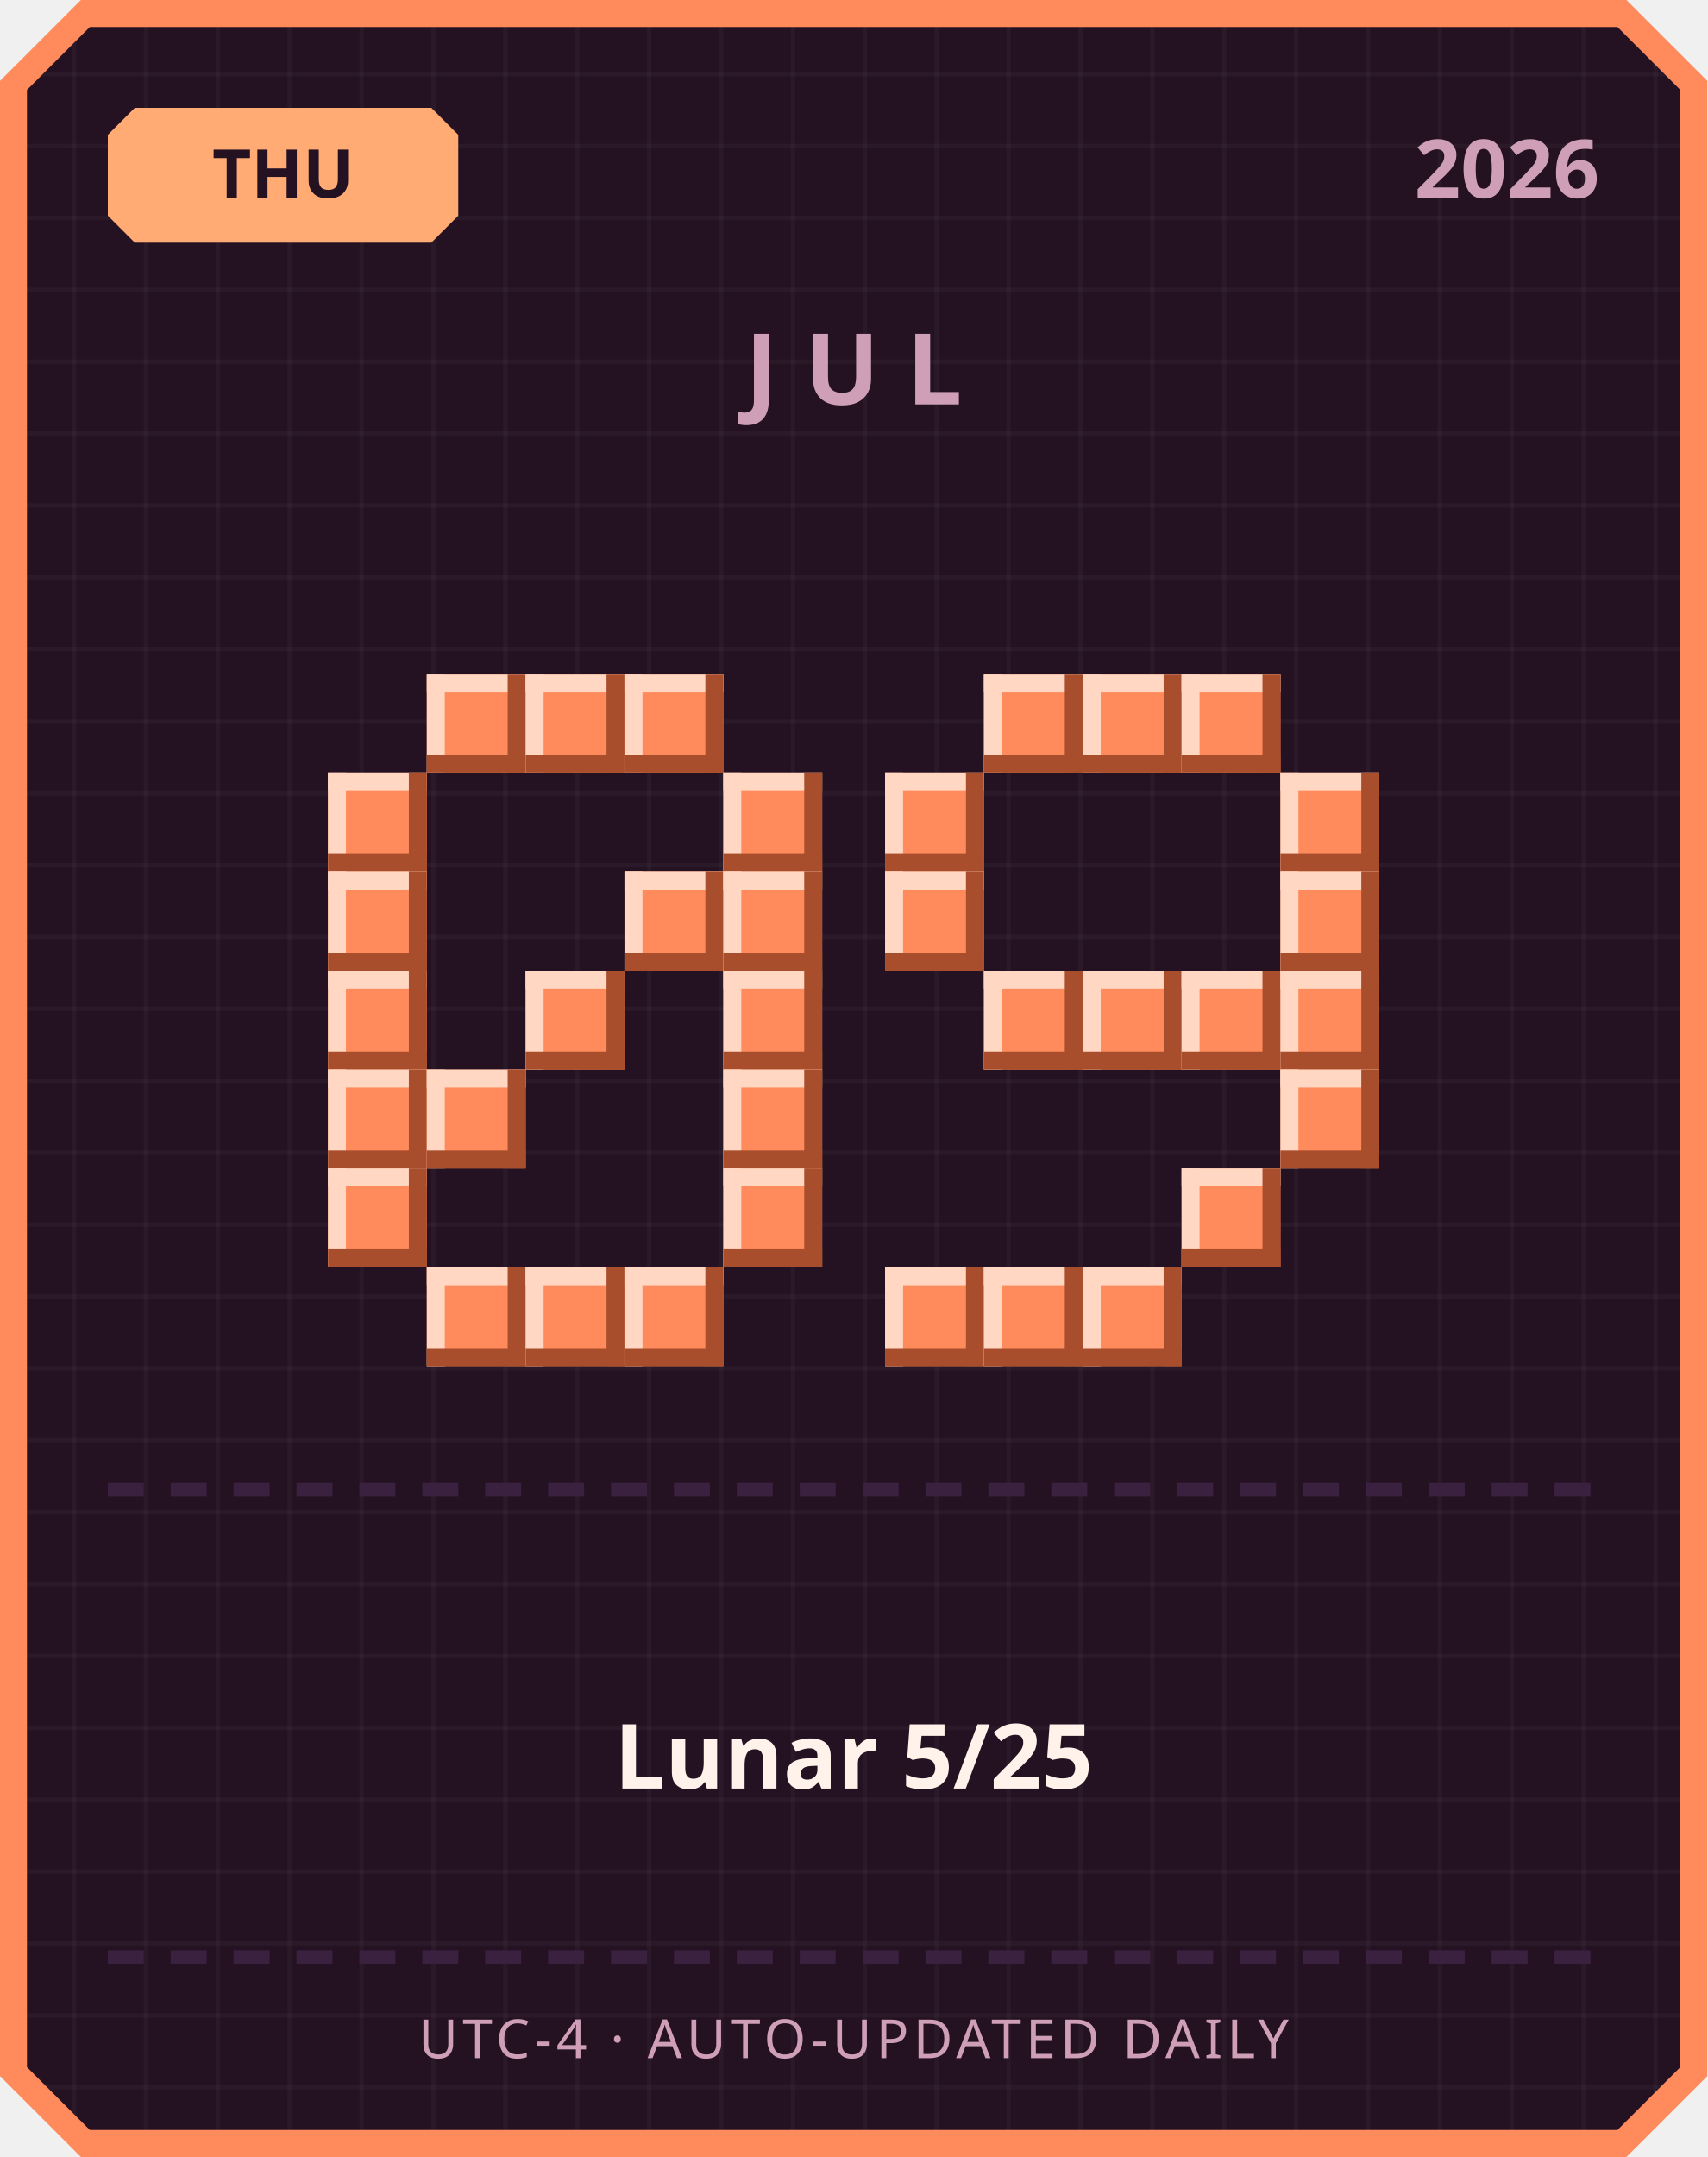
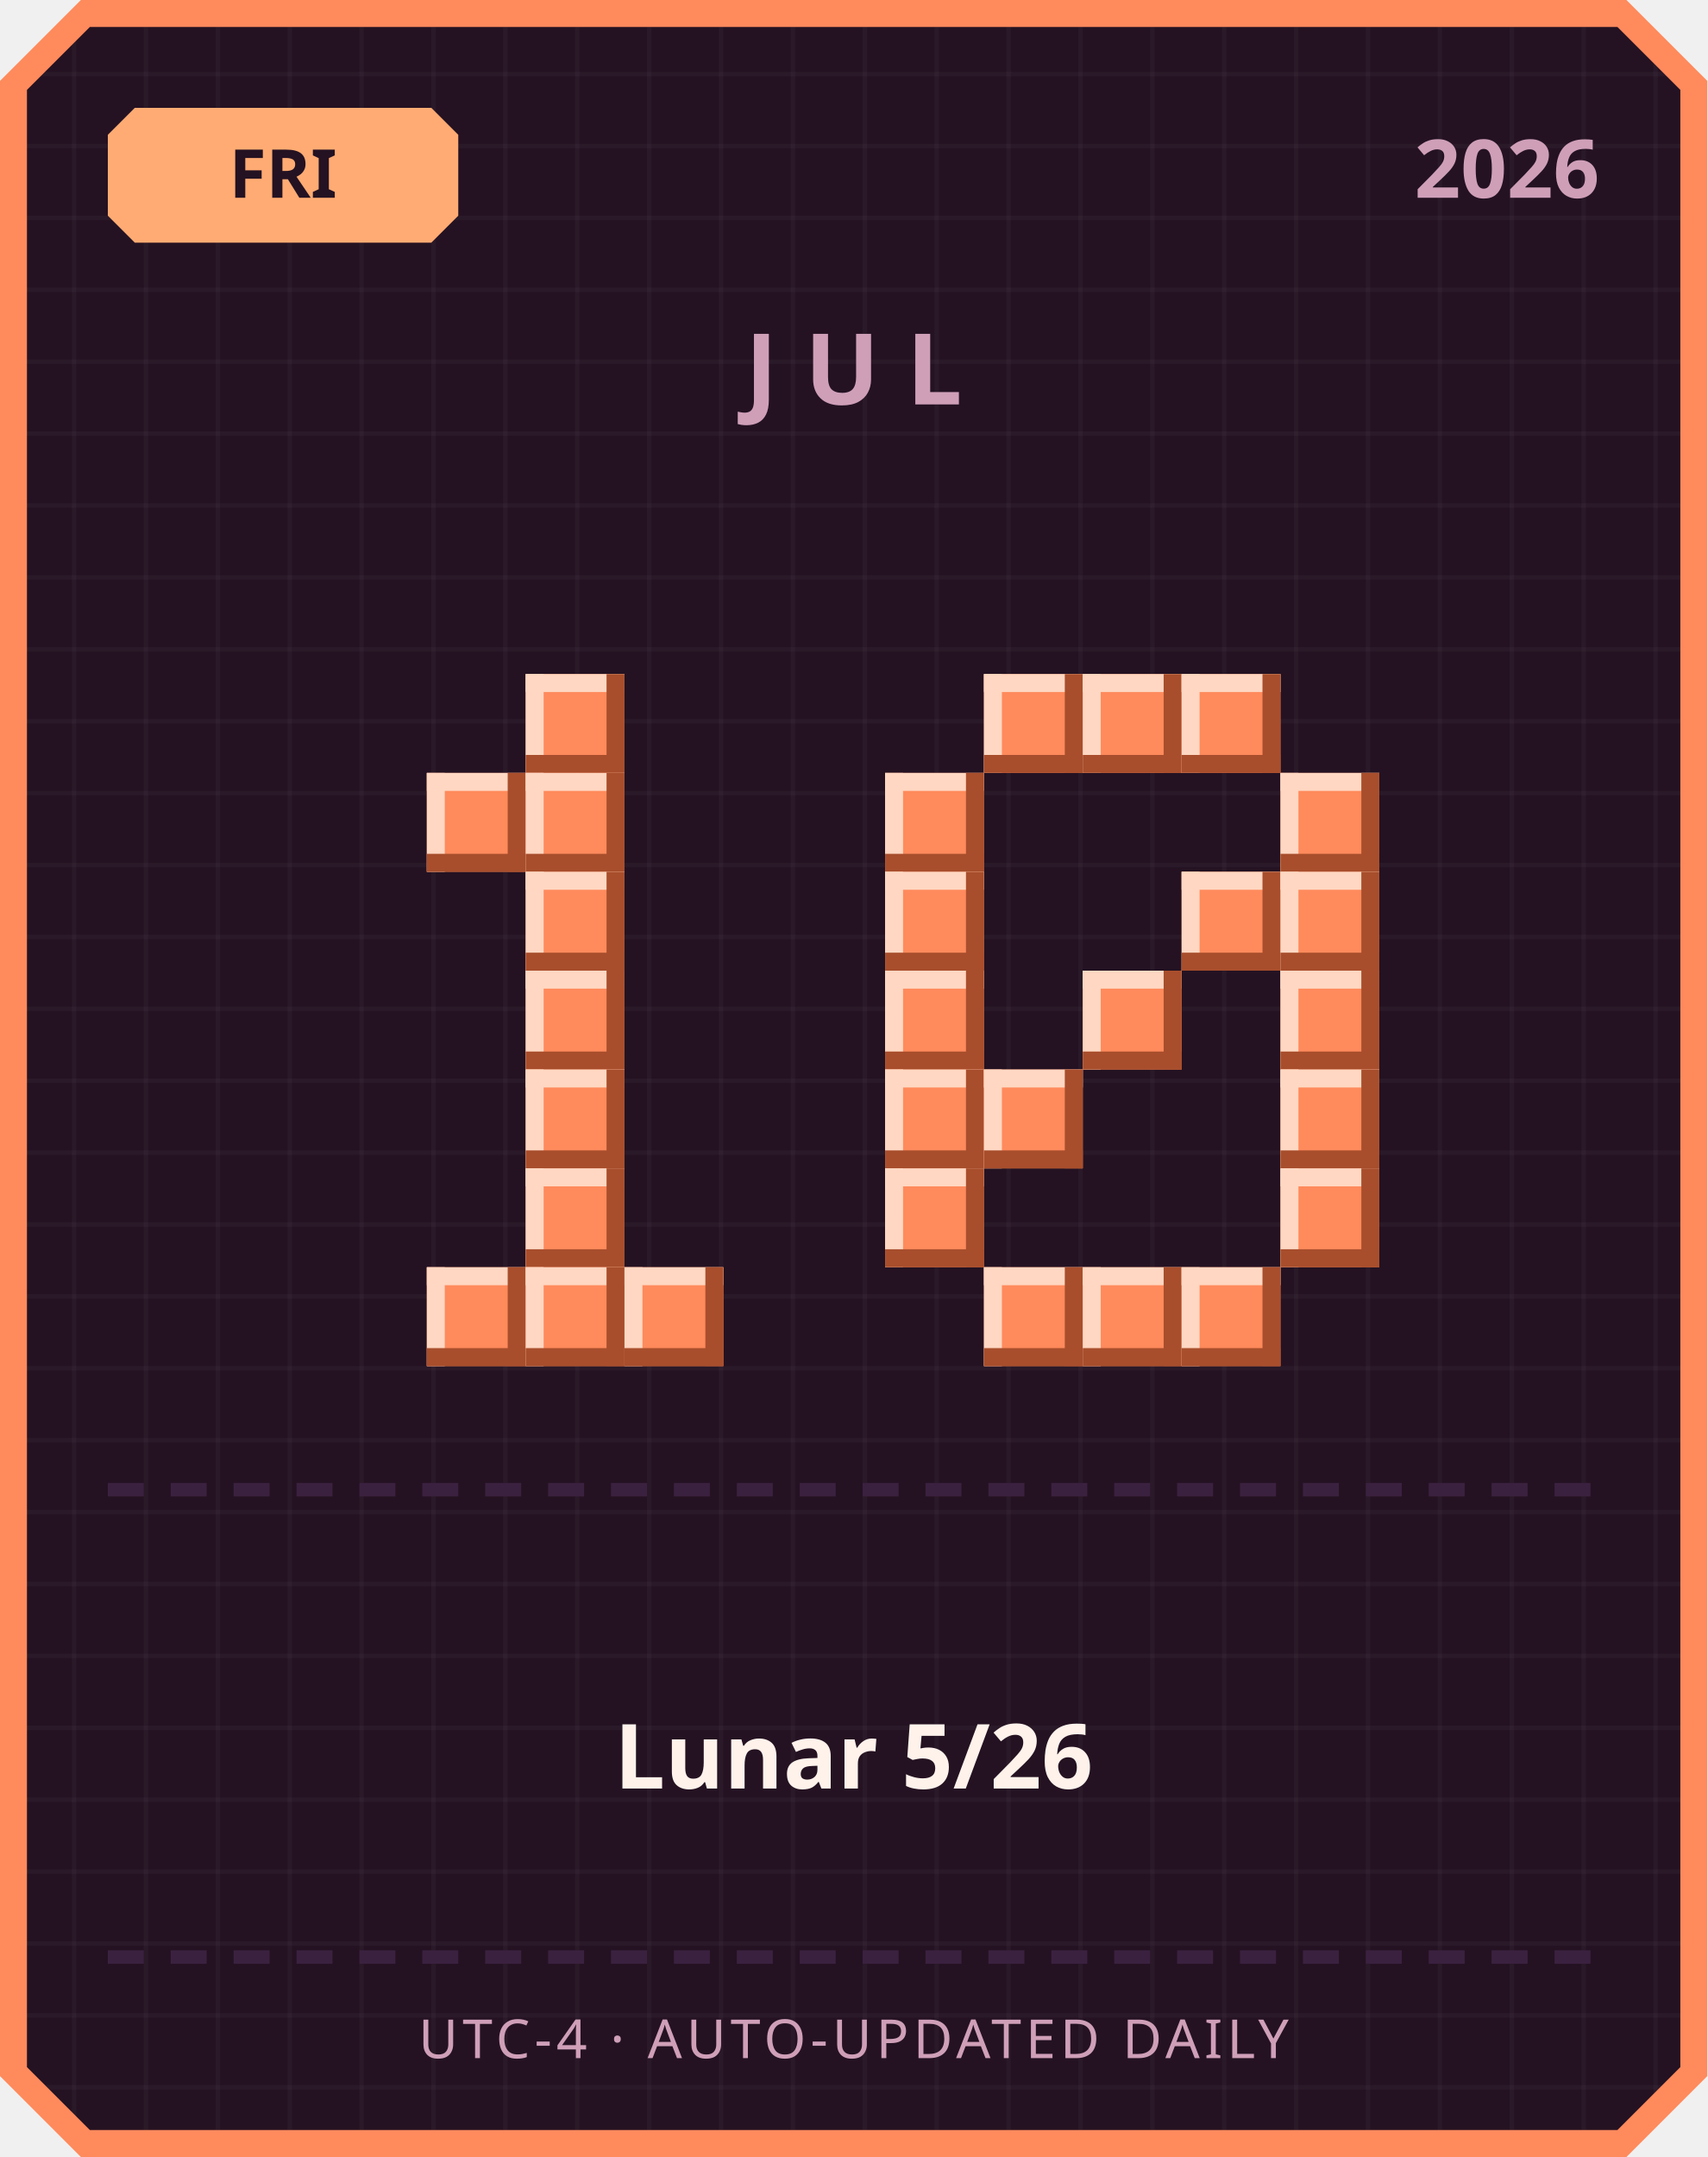
<svg xmlns="http://www.w3.org/2000/svg" width="380" height="480" viewBox="0 0 380 480">
  <defs>
    <pattern id="grid" width="16" height="16" patternUnits="userSpaceOnUse">
      <rect width="16" height="16" fill="#241222" />
      <rect width="1" height="16" fill="#ffffff" opacity="0.03" />
      <rect width="16" height="1" fill="#ffffff" opacity="0.03" />
    </pattern>
  </defs>
  <path d="M 18,0 L 362,0 L 380,18 L 380,462 L 362,480 L 18,480 L 0,462 L 0,18 Z" fill="#ff8a5c" />
  <path d="M 20,6 L 360,6 L 374,20 L 374,460 L 360,474 L 20,474 L 6,460 L 6,20 Z" fill="url(#grid)" />
  <path d="M 30,24 L 96,24 L 102,30 L 102,48 L 96,54 L 30,54 L 24,48 L 24,30 Z" fill="#ffab73" />
-   <text x="63" y="44" text-anchor="middle" font-family="'Segoe UI', sans-serif" font-size="15" font-weight="700" fill="#241222">THU</text>
+   <text x="63" y="44" text-anchor="middle" font-family="'Segoe UI', sans-serif" font-size="15" font-weight="700" fill="#241222">FRI</text>
  <text x="356" y="44" text-anchor="end" font-family="'Segoe UI', sans-serif" font-size="18" font-weight="700" fill="#cf9fb8">2026</text>
  <text x="190" y="90" text-anchor="middle" font-family="'Segoe UI', sans-serif" font-size="22" font-weight="700" letter-spacing="6" fill="#cf9fb8">JUL</text>
-   <rect x="95" y="150" width="22" height="22" fill="#ff8a5c" />
-   <rect x="95" y="150" width="22" height="4" fill="#ffd7c2" />
-   <rect x="95" y="150" width="4" height="22" fill="#ffd7c2" />
-   <rect x="95" y="168" width="22" height="4" fill="#a84e2c" />
-   <rect x="113" y="150" width="4" height="22" fill="#a84e2c" />
  <rect x="117" y="150" width="22" height="22" fill="#ff8a5c" />
  <rect x="117" y="150" width="22" height="4" fill="#ffd7c2" />
  <rect x="117" y="150" width="4" height="22" fill="#ffd7c2" />
  <rect x="117" y="168" width="22" height="4" fill="#a84e2c" />
  <rect x="135" y="150" width="4" height="22" fill="#a84e2c" />
-   <rect x="139" y="150" width="22" height="22" fill="#ff8a5c" />
-   <rect x="139" y="150" width="22" height="4" fill="#ffd7c2" />
-   <rect x="139" y="150" width="4" height="22" fill="#ffd7c2" />
-   <rect x="139" y="168" width="22" height="4" fill="#a84e2c" />
-   <rect x="157" y="150" width="4" height="22" fill="#a84e2c" />
-   <rect x="73" y="172" width="22" height="22" fill="#ff8a5c" />
-   <rect x="73" y="172" width="22" height="4" fill="#ffd7c2" />
-   <rect x="73" y="172" width="4" height="22" fill="#ffd7c2" />
-   <rect x="73" y="190" width="22" height="4" fill="#a84e2c" />
-   <rect x="91" y="172" width="4" height="22" fill="#a84e2c" />
-   <rect x="161" y="172" width="22" height="22" fill="#ff8a5c" />
-   <rect x="161" y="172" width="22" height="4" fill="#ffd7c2" />
-   <rect x="161" y="172" width="4" height="22" fill="#ffd7c2" />
-   <rect x="161" y="190" width="22" height="4" fill="#a84e2c" />
-   <rect x="179" y="172" width="4" height="22" fill="#a84e2c" />
-   <rect x="73" y="194" width="22" height="22" fill="#ff8a5c" />
-   <rect x="73" y="194" width="22" height="4" fill="#ffd7c2" />
-   <rect x="73" y="194" width="4" height="22" fill="#ffd7c2" />
-   <rect x="73" y="212" width="22" height="4" fill="#a84e2c" />
-   <rect x="91" y="194" width="4" height="22" fill="#a84e2c" />
-   <rect x="139" y="194" width="22" height="22" fill="#ff8a5c" />
-   <rect x="139" y="194" width="22" height="4" fill="#ffd7c2" />
-   <rect x="139" y="194" width="4" height="22" fill="#ffd7c2" />
-   <rect x="139" y="212" width="22" height="4" fill="#a84e2c" />
-   <rect x="157" y="194" width="4" height="22" fill="#a84e2c" />
-   <rect x="161" y="194" width="22" height="22" fill="#ff8a5c" />
-   <rect x="161" y="194" width="22" height="4" fill="#ffd7c2" />
-   <rect x="161" y="194" width="4" height="22" fill="#ffd7c2" />
-   <rect x="161" y="212" width="22" height="4" fill="#a84e2c" />
-   <rect x="179" y="194" width="4" height="22" fill="#a84e2c" />
-   <rect x="73" y="216" width="22" height="22" fill="#ff8a5c" />
-   <rect x="73" y="216" width="22" height="4" fill="#ffd7c2" />
-   <rect x="73" y="216" width="4" height="22" fill="#ffd7c2" />
-   <rect x="73" y="234" width="22" height="4" fill="#a84e2c" />
-   <rect x="91" y="216" width="4" height="22" fill="#a84e2c" />
+   <rect x="95" y="172" width="22" height="22" fill="#ff8a5c" />
+   <rect x="95" y="172" width="22" height="4" fill="#ffd7c2" />
+   <rect x="95" y="172" width="4" height="22" fill="#ffd7c2" />
+   <rect x="95" y="190" width="22" height="4" fill="#a84e2c" />
+   <rect x="113" y="172" width="4" height="22" fill="#a84e2c" />
+   <rect x="117" y="172" width="22" height="22" fill="#ff8a5c" />
+   <rect x="117" y="172" width="22" height="4" fill="#ffd7c2" />
+   <rect x="117" y="172" width="4" height="22" fill="#ffd7c2" />
+   <rect x="117" y="190" width="22" height="4" fill="#a84e2c" />
+   <rect x="135" y="172" width="4" height="22" fill="#a84e2c" />
+   <rect x="117" y="194" width="22" height="22" fill="#ff8a5c" />
+   <rect x="117" y="194" width="22" height="4" fill="#ffd7c2" />
+   <rect x="117" y="194" width="4" height="22" fill="#ffd7c2" />
+   <rect x="117" y="212" width="22" height="4" fill="#a84e2c" />
+   <rect x="135" y="194" width="4" height="22" fill="#a84e2c" />
  <rect x="117" y="216" width="22" height="22" fill="#ff8a5c" />
  <rect x="117" y="216" width="22" height="4" fill="#ffd7c2" />
  <rect x="117" y="216" width="4" height="22" fill="#ffd7c2" />
  <rect x="117" y="234" width="22" height="4" fill="#a84e2c" />
  <rect x="135" y="216" width="4" height="22" fill="#a84e2c" />
-   <rect x="161" y="216" width="22" height="22" fill="#ff8a5c" />
-   <rect x="161" y="216" width="22" height="4" fill="#ffd7c2" />
-   <rect x="161" y="216" width="4" height="22" fill="#ffd7c2" />
-   <rect x="161" y="234" width="22" height="4" fill="#a84e2c" />
-   <rect x="179" y="216" width="4" height="22" fill="#a84e2c" />
-   <rect x="73" y="238" width="22" height="22" fill="#ff8a5c" />
-   <rect x="73" y="238" width="22" height="4" fill="#ffd7c2" />
-   <rect x="73" y="238" width="4" height="22" fill="#ffd7c2" />
-   <rect x="73" y="256" width="22" height="4" fill="#a84e2c" />
-   <rect x="91" y="238" width="4" height="22" fill="#a84e2c" />
-   <rect x="95" y="238" width="22" height="22" fill="#ff8a5c" />
-   <rect x="95" y="238" width="22" height="4" fill="#ffd7c2" />
-   <rect x="95" y="238" width="4" height="22" fill="#ffd7c2" />
-   <rect x="95" y="256" width="22" height="4" fill="#a84e2c" />
-   <rect x="113" y="238" width="4" height="22" fill="#a84e2c" />
-   <rect x="161" y="238" width="22" height="22" fill="#ff8a5c" />
-   <rect x="161" y="238" width="22" height="4" fill="#ffd7c2" />
-   <rect x="161" y="238" width="4" height="22" fill="#ffd7c2" />
-   <rect x="161" y="256" width="22" height="4" fill="#a84e2c" />
-   <rect x="179" y="238" width="4" height="22" fill="#a84e2c" />
-   <rect x="73" y="260" width="22" height="22" fill="#ff8a5c" />
-   <rect x="73" y="260" width="22" height="4" fill="#ffd7c2" />
-   <rect x="73" y="260" width="4" height="22" fill="#ffd7c2" />
-   <rect x="73" y="278" width="22" height="4" fill="#a84e2c" />
-   <rect x="91" y="260" width="4" height="22" fill="#a84e2c" />
-   <rect x="161" y="260" width="22" height="22" fill="#ff8a5c" />
-   <rect x="161" y="260" width="22" height="4" fill="#ffd7c2" />
-   <rect x="161" y="260" width="4" height="22" fill="#ffd7c2" />
-   <rect x="161" y="278" width="22" height="4" fill="#a84e2c" />
-   <rect x="179" y="260" width="4" height="22" fill="#a84e2c" />
+   <rect x="117" y="238" width="22" height="22" fill="#ff8a5c" />
+   <rect x="117" y="238" width="22" height="4" fill="#ffd7c2" />
+   <rect x="117" y="238" width="4" height="22" fill="#ffd7c2" />
+   <rect x="117" y="256" width="22" height="4" fill="#a84e2c" />
+   <rect x="135" y="238" width="4" height="22" fill="#a84e2c" />
+   <rect x="117" y="260" width="22" height="22" fill="#ff8a5c" />
+   <rect x="117" y="260" width="22" height="4" fill="#ffd7c2" />
+   <rect x="117" y="260" width="4" height="22" fill="#ffd7c2" />
+   <rect x="117" y="278" width="22" height="4" fill="#a84e2c" />
+   <rect x="135" y="260" width="4" height="22" fill="#a84e2c" />
  <rect x="95" y="282" width="22" height="22" fill="#ff8a5c" />
  <rect x="95" y="282" width="22" height="4" fill="#ffd7c2" />
  <rect x="95" y="282" width="4" height="22" fill="#ffd7c2" />
  <rect x="95" y="300" width="22" height="4" fill="#a84e2c" />
  <rect x="113" y="282" width="4" height="22" fill="#a84e2c" />
  <rect x="117" y="282" width="22" height="22" fill="#ff8a5c" />
  <rect x="117" y="282" width="22" height="4" fill="#ffd7c2" />
  <rect x="117" y="282" width="4" height="22" fill="#ffd7c2" />
  <rect x="117" y="300" width="22" height="4" fill="#a84e2c" />
  <rect x="135" y="282" width="4" height="22" fill="#a84e2c" />
  <rect x="139" y="282" width="22" height="22" fill="#ff8a5c" />
  <rect x="139" y="282" width="22" height="4" fill="#ffd7c2" />
  <rect x="139" y="282" width="4" height="22" fill="#ffd7c2" />
  <rect x="139" y="300" width="22" height="4" fill="#a84e2c" />
  <rect x="157" y="282" width="4" height="22" fill="#a84e2c" />
  <rect x="219" y="150" width="22" height="22" fill="#ff8a5c" />
  <rect x="219" y="150" width="22" height="4" fill="#ffd7c2" />
  <rect x="219" y="150" width="4" height="22" fill="#ffd7c2" />
  <rect x="219" y="168" width="22" height="4" fill="#a84e2c" />
  <rect x="237" y="150" width="4" height="22" fill="#a84e2c" />
  <rect x="241" y="150" width="22" height="22" fill="#ff8a5c" />
  <rect x="241" y="150" width="22" height="4" fill="#ffd7c2" />
  <rect x="241" y="150" width="4" height="22" fill="#ffd7c2" />
  <rect x="241" y="168" width="22" height="4" fill="#a84e2c" />
  <rect x="259" y="150" width="4" height="22" fill="#a84e2c" />
  <rect x="263" y="150" width="22" height="22" fill="#ff8a5c" />
  <rect x="263" y="150" width="22" height="4" fill="#ffd7c2" />
  <rect x="263" y="150" width="4" height="22" fill="#ffd7c2" />
  <rect x="263" y="168" width="22" height="4" fill="#a84e2c" />
  <rect x="281" y="150" width="4" height="22" fill="#a84e2c" />
  <rect x="197" y="172" width="22" height="22" fill="#ff8a5c" />
  <rect x="197" y="172" width="22" height="4" fill="#ffd7c2" />
  <rect x="197" y="172" width="4" height="22" fill="#ffd7c2" />
  <rect x="197" y="190" width="22" height="4" fill="#a84e2c" />
  <rect x="215" y="172" width="4" height="22" fill="#a84e2c" />
  <rect x="285" y="172" width="22" height="22" fill="#ff8a5c" />
  <rect x="285" y="172" width="22" height="4" fill="#ffd7c2" />
  <rect x="285" y="172" width="4" height="22" fill="#ffd7c2" />
  <rect x="285" y="190" width="22" height="4" fill="#a84e2c" />
  <rect x="303" y="172" width="4" height="22" fill="#a84e2c" />
  <rect x="197" y="194" width="22" height="22" fill="#ff8a5c" />
  <rect x="197" y="194" width="22" height="4" fill="#ffd7c2" />
  <rect x="197" y="194" width="4" height="22" fill="#ffd7c2" />
  <rect x="197" y="212" width="22" height="4" fill="#a84e2c" />
  <rect x="215" y="194" width="4" height="22" fill="#a84e2c" />
+   <rect x="263" y="194" width="22" height="22" fill="#ff8a5c" />
+   <rect x="263" y="194" width="22" height="4" fill="#ffd7c2" />
+   <rect x="263" y="194" width="4" height="22" fill="#ffd7c2" />
+   <rect x="263" y="212" width="22" height="4" fill="#a84e2c" />
+   <rect x="281" y="194" width="4" height="22" fill="#a84e2c" />
  <rect x="285" y="194" width="22" height="22" fill="#ff8a5c" />
  <rect x="285" y="194" width="22" height="4" fill="#ffd7c2" />
  <rect x="285" y="194" width="4" height="22" fill="#ffd7c2" />
  <rect x="285" y="212" width="22" height="4" fill="#a84e2c" />
  <rect x="303" y="194" width="4" height="22" fill="#a84e2c" />
-   <rect x="219" y="216" width="22" height="22" fill="#ff8a5c" />
-   <rect x="219" y="216" width="22" height="4" fill="#ffd7c2" />
-   <rect x="219" y="216" width="4" height="22" fill="#ffd7c2" />
-   <rect x="219" y="234" width="22" height="4" fill="#a84e2c" />
-   <rect x="237" y="216" width="4" height="22" fill="#a84e2c" />
+   <rect x="197" y="216" width="22" height="22" fill="#ff8a5c" />
+   <rect x="197" y="216" width="22" height="4" fill="#ffd7c2" />
+   <rect x="197" y="216" width="4" height="22" fill="#ffd7c2" />
+   <rect x="197" y="234" width="22" height="4" fill="#a84e2c" />
+   <rect x="215" y="216" width="4" height="22" fill="#a84e2c" />
  <rect x="241" y="216" width="22" height="22" fill="#ff8a5c" />
  <rect x="241" y="216" width="22" height="4" fill="#ffd7c2" />
  <rect x="241" y="216" width="4" height="22" fill="#ffd7c2" />
  <rect x="241" y="234" width="22" height="4" fill="#a84e2c" />
  <rect x="259" y="216" width="4" height="22" fill="#a84e2c" />
-   <rect x="263" y="216" width="22" height="22" fill="#ff8a5c" />
-   <rect x="263" y="216" width="22" height="4" fill="#ffd7c2" />
-   <rect x="263" y="216" width="4" height="22" fill="#ffd7c2" />
-   <rect x="263" y="234" width="22" height="4" fill="#a84e2c" />
-   <rect x="281" y="216" width="4" height="22" fill="#a84e2c" />
  <rect x="285" y="216" width="22" height="22" fill="#ff8a5c" />
  <rect x="285" y="216" width="22" height="4" fill="#ffd7c2" />
  <rect x="285" y="216" width="4" height="22" fill="#ffd7c2" />
  <rect x="285" y="234" width="22" height="4" fill="#a84e2c" />
  <rect x="303" y="216" width="4" height="22" fill="#a84e2c" />
+   <rect x="197" y="238" width="22" height="22" fill="#ff8a5c" />
+   <rect x="197" y="238" width="22" height="4" fill="#ffd7c2" />
+   <rect x="197" y="238" width="4" height="22" fill="#ffd7c2" />
+   <rect x="197" y="256" width="22" height="4" fill="#a84e2c" />
+   <rect x="215" y="238" width="4" height="22" fill="#a84e2c" />
+   <rect x="219" y="238" width="22" height="22" fill="#ff8a5c" />
+   <rect x="219" y="238" width="22" height="4" fill="#ffd7c2" />
+   <rect x="219" y="238" width="4" height="22" fill="#ffd7c2" />
+   <rect x="219" y="256" width="22" height="4" fill="#a84e2c" />
+   <rect x="237" y="238" width="4" height="22" fill="#a84e2c" />
  <rect x="285" y="238" width="22" height="22" fill="#ff8a5c" />
  <rect x="285" y="238" width="22" height="4" fill="#ffd7c2" />
  <rect x="285" y="238" width="4" height="22" fill="#ffd7c2" />
  <rect x="285" y="256" width="22" height="4" fill="#a84e2c" />
  <rect x="303" y="238" width="4" height="22" fill="#a84e2c" />
-   <rect x="263" y="260" width="22" height="22" fill="#ff8a5c" />
-   <rect x="263" y="260" width="22" height="4" fill="#ffd7c2" />
-   <rect x="263" y="260" width="4" height="22" fill="#ffd7c2" />
-   <rect x="263" y="278" width="22" height="4" fill="#a84e2c" />
-   <rect x="281" y="260" width="4" height="22" fill="#a84e2c" />
-   <rect x="197" y="282" width="22" height="22" fill="#ff8a5c" />
-   <rect x="197" y="282" width="22" height="4" fill="#ffd7c2" />
-   <rect x="197" y="282" width="4" height="22" fill="#ffd7c2" />
-   <rect x="197" y="300" width="22" height="4" fill="#a84e2c" />
-   <rect x="215" y="282" width="4" height="22" fill="#a84e2c" />
+   <rect x="197" y="260" width="22" height="22" fill="#ff8a5c" />
+   <rect x="197" y="260" width="22" height="4" fill="#ffd7c2" />
+   <rect x="197" y="260" width="4" height="22" fill="#ffd7c2" />
+   <rect x="197" y="278" width="22" height="4" fill="#a84e2c" />
+   <rect x="215" y="260" width="4" height="22" fill="#a84e2c" />
+   <rect x="285" y="260" width="22" height="22" fill="#ff8a5c" />
+   <rect x="285" y="260" width="22" height="4" fill="#ffd7c2" />
+   <rect x="285" y="260" width="4" height="22" fill="#ffd7c2" />
+   <rect x="285" y="278" width="22" height="4" fill="#a84e2c" />
+   <rect x="303" y="260" width="4" height="22" fill="#a84e2c" />
  <rect x="219" y="282" width="22" height="22" fill="#ff8a5c" />
  <rect x="219" y="282" width="22" height="4" fill="#ffd7c2" />
  <rect x="219" y="282" width="4" height="22" fill="#ffd7c2" />
  <rect x="219" y="300" width="22" height="4" fill="#a84e2c" />
  <rect x="237" y="282" width="4" height="22" fill="#a84e2c" />
  <rect x="241" y="282" width="22" height="22" fill="#ff8a5c" />
  <rect x="241" y="282" width="22" height="4" fill="#ffd7c2" />
  <rect x="241" y="282" width="4" height="22" fill="#ffd7c2" />
  <rect x="241" y="300" width="22" height="4" fill="#a84e2c" />
  <rect x="259" y="282" width="4" height="22" fill="#a84e2c" />
+   <rect x="263" y="282" width="22" height="22" fill="#ff8a5c" />
+   <rect x="263" y="282" width="22" height="4" fill="#ffd7c2" />
+   <rect x="263" y="282" width="4" height="22" fill="#ffd7c2" />
+   <rect x="263" y="300" width="22" height="4" fill="#a84e2c" />
+   <rect x="281" y="282" width="4" height="22" fill="#a84e2c" />
  <rect x="24" y="330" width="8" height="3" fill="#3b2140" />
  <rect x="38" y="330" width="8" height="3" fill="#3b2140" />
  <rect x="52" y="330" width="8" height="3" fill="#3b2140" />
  <rect x="66" y="330" width="8" height="3" fill="#3b2140" />
  <rect x="80" y="330" width="8" height="3" fill="#3b2140" />
  <rect x="94" y="330" width="8" height="3" fill="#3b2140" />
  <rect x="108" y="330" width="8" height="3" fill="#3b2140" />
  <rect x="122" y="330" width="8" height="3" fill="#3b2140" />
  <rect x="136" y="330" width="8" height="3" fill="#3b2140" />
  <rect x="150" y="330" width="8" height="3" fill="#3b2140" />
  <rect x="164" y="330" width="8" height="3" fill="#3b2140" />
  <rect x="178" y="330" width="8" height="3" fill="#3b2140" />
  <rect x="192" y="330" width="8" height="3" fill="#3b2140" />
  <rect x="206" y="330" width="8" height="3" fill="#3b2140" />
  <rect x="220" y="330" width="8" height="3" fill="#3b2140" />
  <rect x="234" y="330" width="8" height="3" fill="#3b2140" />
  <rect x="248" y="330" width="8" height="3" fill="#3b2140" />
  <rect x="262" y="330" width="8" height="3" fill="#3b2140" />
  <rect x="276" y="330" width="8" height="3" fill="#3b2140" />
  <rect x="290" y="330" width="8" height="3" fill="#3b2140" />
  <rect x="304" y="330" width="8" height="3" fill="#3b2140" />
  <rect x="318" y="330" width="8" height="3" fill="#3b2140" />
  <rect x="332" y="330" width="8" height="3" fill="#3b2140" />
  <rect x="346" y="330" width="8" height="3" fill="#3b2140" />
-   <text x="190" y="398" text-anchor="middle" font-family="'Segoe UI', 'Microsoft JhengHei', sans-serif" font-size="20" font-weight="700" fill="#fff2eb">Lunar 5/25</text>
+   <text x="190" y="398" text-anchor="middle" font-family="'Segoe UI', 'Microsoft JhengHei', sans-serif" font-size="20" font-weight="700" fill="#fff2eb">Lunar 5/26</text>
  <rect x="24" y="434" width="8" height="3" fill="#3b2140" />
  <rect x="38" y="434" width="8" height="3" fill="#3b2140" />
  <rect x="52" y="434" width="8" height="3" fill="#3b2140" />
  <rect x="66" y="434" width="8" height="3" fill="#3b2140" />
  <rect x="80" y="434" width="8" height="3" fill="#3b2140" />
  <rect x="94" y="434" width="8" height="3" fill="#3b2140" />
  <rect x="108" y="434" width="8" height="3" fill="#3b2140" />
  <rect x="122" y="434" width="8" height="3" fill="#3b2140" />
  <rect x="136" y="434" width="8" height="3" fill="#3b2140" />
  <rect x="150" y="434" width="8" height="3" fill="#3b2140" />
  <rect x="164" y="434" width="8" height="3" fill="#3b2140" />
  <rect x="178" y="434" width="8" height="3" fill="#3b2140" />
  <rect x="192" y="434" width="8" height="3" fill="#3b2140" />
  <rect x="206" y="434" width="8" height="3" fill="#3b2140" />
  <rect x="220" y="434" width="8" height="3" fill="#3b2140" />
  <rect x="234" y="434" width="8" height="3" fill="#3b2140" />
  <rect x="248" y="434" width="8" height="3" fill="#3b2140" />
  <rect x="262" y="434" width="8" height="3" fill="#3b2140" />
  <rect x="276" y="434" width="8" height="3" fill="#3b2140" />
  <rect x="290" y="434" width="8" height="3" fill="#3b2140" />
  <rect x="304" y="434" width="8" height="3" fill="#3b2140" />
  <rect x="318" y="434" width="8" height="3" fill="#3b2140" />
  <rect x="332" y="434" width="8" height="3" fill="#3b2140" />
  <rect x="346" y="434" width="8" height="3" fill="#3b2140" />
  <text x="190" y="458" text-anchor="middle" font-family="'Segoe UI', sans-serif" font-size="12" letter-spacing="1" fill="#cf9fb8">UTC-4 · AUTO-UPDATED DAILY</text>
</svg>
